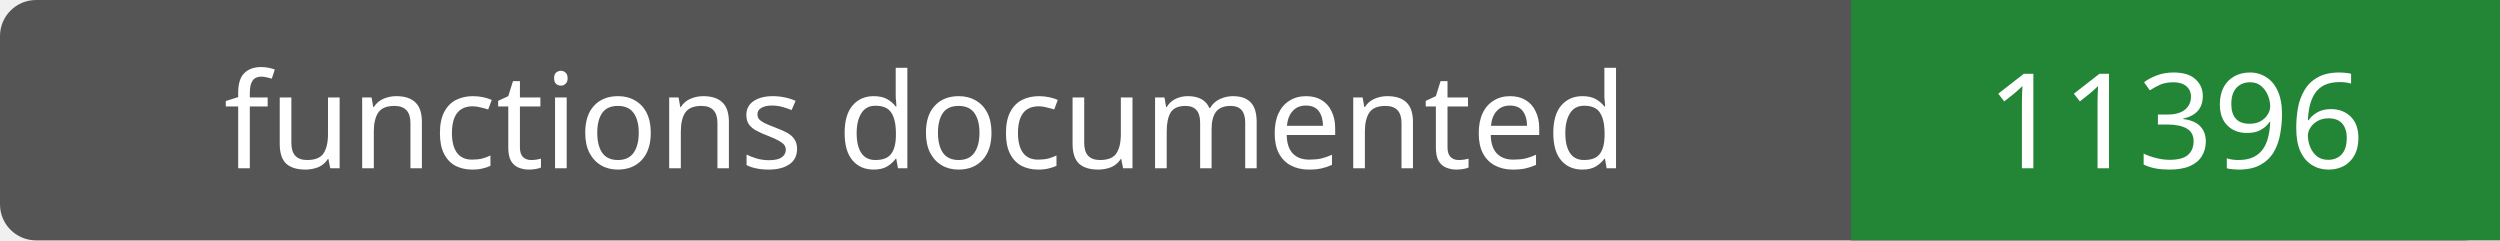
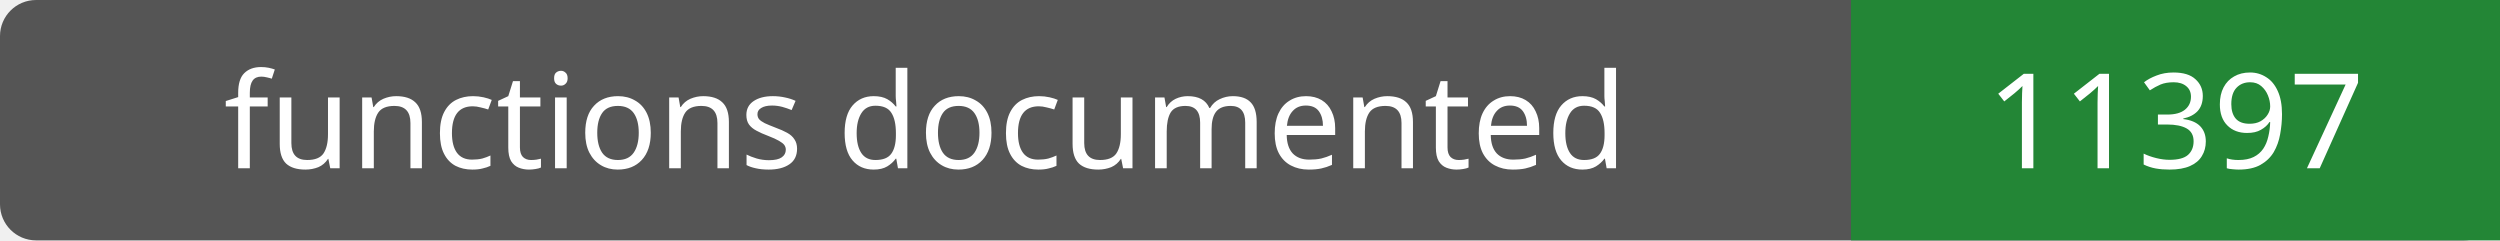
- <svg xmlns="http://www.w3.org/2000/svg" width="208" height="20" role="img" aria-label="functions documented: 11396">
+ <svg xmlns="http://www.w3.org/2000/svg" width="208" height="20" role="img" aria-label="functions documented: 11397">
  <rect width="208" height="20" rx="3" fill="#555" />
  <path fill="#238636" d="M154 0h54v20H154z" />
  <g fill="#fff" text-anchor="middle" font-family="Verdana,sans-serif" font-size="11">
    <text x="77.0" y="14">functions documented</text>
-     <text x="181.0" y="14">11396</text>
+     <text x="181.0" y="14">11397</text>
  </g>
</svg>
